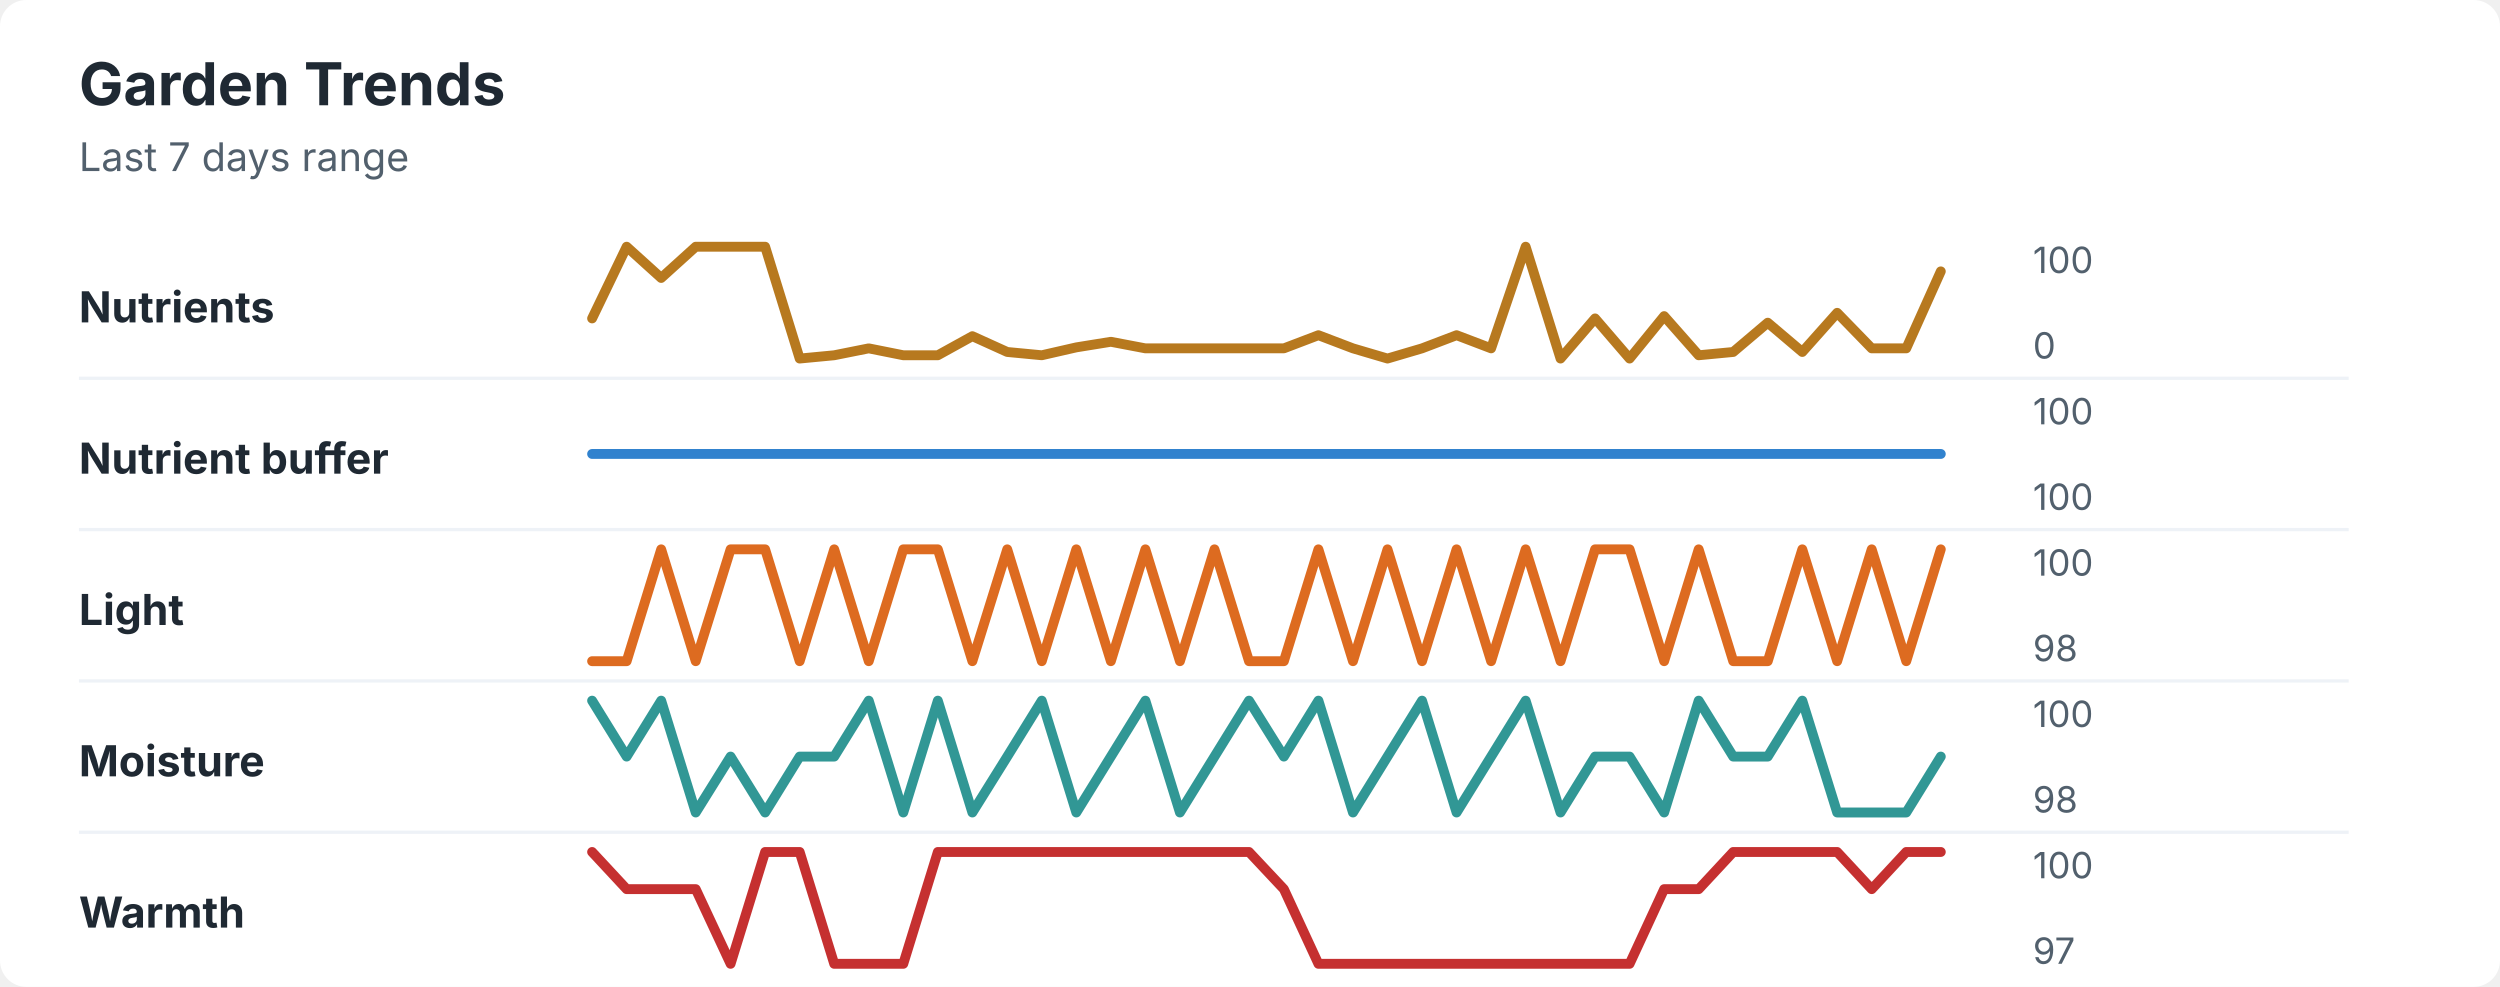
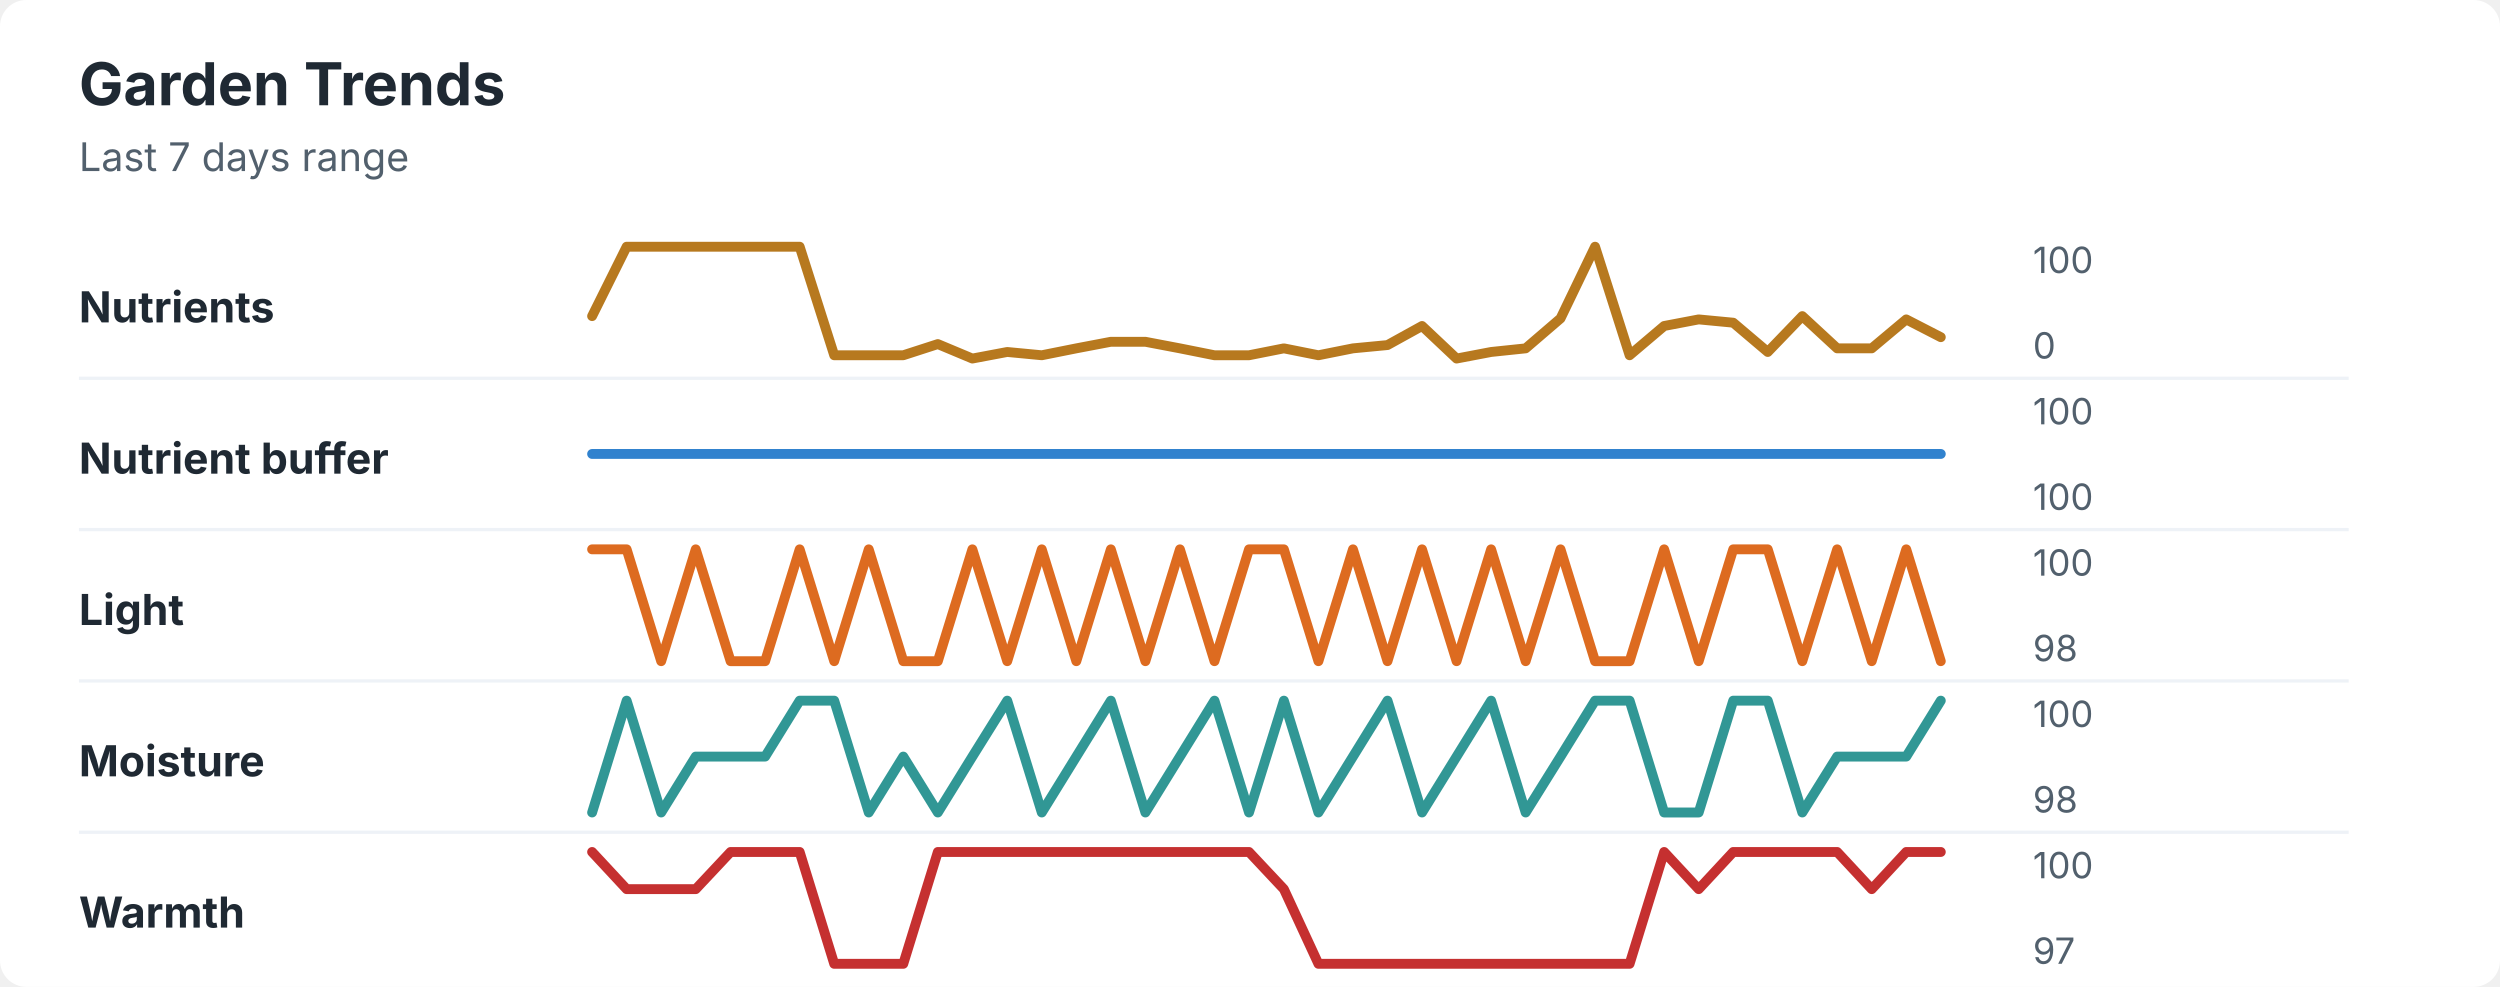
<svg xmlns="http://www.w3.org/2000/svg" width="760" height="300" viewBox="0 0 760 300" role="img" aria-labelledby="title desc">
  <rect width="760" height="300" rx="8" fill="#ffffff" />
  <style>
    text { font-family: -apple-system, BlinkMacSystemFont, "Segoe UI", sans-serif; }
    .title { font-size: 18px; font-weight: 700; fill: #1f2933; }
    .subtitle { font-size: 12px; fill: #52606d; }
    .label { font-size: 13px; font-weight: 650; fill: #1f2933; }
    .axis-value { font-size: 11px; fill: #52606d; }
    .separator { stroke: #eef2f7; stroke-width: 1; }
  </style>
  <text x="24" y="32" class="title">Garden Trends</text>
  <text x="24" y="52" class="subtitle">Last 7 days range</text>
  <text x="24" y="98" class="label">Nutrients</text>
-   <polyline points="180.0,96.8 190.5,75.0 201.0,84.5 211.5,75.0 222.1,75.0 232.6,75.0 243.1,109.0 253.6,108.0 264.1,105.9 274.6,108.0 285.1,108.0 295.6,102.2 306.2,107.0 316.7,108.0 327.2,105.6 337.7,103.9 348.2,105.9 358.7,105.9 369.2,105.9 379.7,105.9 390.3,105.9 400.8,101.9 411.3,105.9 421.8,109.0 432.3,105.9 442.8,101.9 453.3,105.9 463.8,75.0 474.4,109.0 484.9,96.8 495.4,109.0 505.9,96.1 516.4,108.0 526.9,107.0 537.4,98.1 547.9,107.0 558.5,95.1 569.0,105.9 579.5,105.9 590.0,82.5 " fill="none" stroke="#b7791f" stroke-width="3" stroke-linecap="round" stroke-linejoin="round" />
+   <polyline points="180.0,96.1 190.5,75.0 201.0,75.0 211.5,75.0 222.1,75.0 232.6,75.0 243.1,75.0 253.6,108.0 264.1,108.0 274.6,108.0 285.1,104.6 295.6,109.0 306.2,107.0 316.7,108.0 327.2,105.9 337.7,103.9 348.2,103.9 358.7,105.9 369.2,108.0 379.7,108.0 390.3,105.9 400.8,108.0 411.3,105.9 421.8,104.9 432.3,99.1 442.8,109.0 453.3,107.0 463.8,105.9 474.4,96.8 484.9,75.0 495.4,108.0 505.9,99.1 516.4,97.1 526.9,98.1 537.4,107.0 547.9,96.1 558.5,105.9 569.0,105.9 579.5,97.1 590.0,102.5 " fill="none" stroke="#b7791f" stroke-width="3" stroke-linecap="round" stroke-linejoin="round" />
  <text x="618" y="83" class="axis-value">100</text>
  <text x="618" y="109" class="axis-value">0</text>
  <line x1="24" y1="115.0" x2="714" y2="115.0" class="separator" />
  <text x="24" y="144" class="label">Nutrient buffer</text>
  <polyline points="180.0,138.0 190.5,138.0 201.0,138.0 211.5,138.0 222.1,138.0 232.6,138.0 243.1,138.0 253.6,138.0 264.1,138.0 274.6,138.0 285.1,138.0 295.6,138.0 306.2,138.0 316.7,138.0 327.2,138.0 337.7,138.0 348.2,138.0 358.7,138.0 369.2,138.0 379.7,138.0 390.3,138.0 400.8,138.0 411.3,138.0 421.8,138.0 432.3,138.0 442.8,138.0 453.3,138.0 463.8,138.0 474.4,138.0 484.9,138.0 495.4,138.0 505.9,138.0 516.4,138.0 526.9,138.0 537.4,138.0 547.9,138.0 558.5,138.0 569.0,138.0 579.5,138.0 590.0,138.0 " fill="none" stroke="#3182ce" stroke-width="3" stroke-linecap="round" stroke-linejoin="round" />
  <text x="618" y="129" class="axis-value">100</text>
  <text x="618" y="155" class="axis-value">100</text>
  <line x1="24" y1="161.0" x2="714" y2="161.0" class="separator" />
  <text x="24" y="190" class="label">Light</text>
-   <polyline points="180.0,201.0 190.5,201.0 201.0,167.0 211.5,201.0 222.1,167.0 232.6,167.0 243.1,201.0 253.6,167.0 264.1,201.0 274.6,167.0 285.1,167.0 295.6,201.0 306.2,167.0 316.7,201.0 327.2,167.0 337.7,201.0 348.2,167.0 358.7,201.0 369.2,167.0 379.7,201.0 390.3,201.0 400.8,167.0 411.3,201.0 421.8,167.0 432.3,201.0 442.8,167.0 453.3,201.0 463.8,167.0 474.4,201.0 484.9,167.0 495.4,167.0 505.9,201.0 516.4,167.0 526.9,201.0 537.4,201.0 547.9,167.0 558.5,201.0 569.0,167.0 579.5,201.0 590.0,167.0 " fill="none" stroke="#dd6b20" stroke-width="3" stroke-linecap="round" stroke-linejoin="round" />
+   <polyline points="180.0,167.0 190.5,167.0 201.0,201.0 211.5,167.0 222.1,201.0 232.6,201.0 243.1,167.0 253.6,201.0 264.1,167.0 274.6,201.0 285.1,201.0 295.6,167.0 306.2,201.0 316.7,167.0 327.2,201.0 337.7,167.0 348.2,201.0 358.7,167.0 369.2,201.0 379.7,167.0 390.3,167.0 400.8,201.0 411.3,167.0 421.8,201.0 432.3,167.0 442.8,201.0 453.3,167.0 463.8,201.0 474.4,167.0 484.9,201.0 495.4,201.0 505.9,167.0 516.4,201.0 526.9,167.0 537.4,167.0 547.9,201.0 558.5,167.0 569.0,201.0 579.5,167.0 590.0,201.0 " fill="none" stroke="#dd6b20" stroke-width="3" stroke-linecap="round" stroke-linejoin="round" />
  <text x="618" y="175" class="axis-value">100</text>
  <text x="618" y="201" class="axis-value">98</text>
  <line x1="24" y1="207.0" x2="714" y2="207.0" class="separator" />
  <text x="24" y="236" class="label">Moisture</text>
-   <polyline points="180.0,213.0 190.5,230.0 201.0,213.0 211.5,247.0 222.1,230.0 232.6,247.0 243.1,230.0 253.6,230.0 264.1,213.0 274.6,247.0 285.1,213.0 295.6,247.0 306.2,230.0 316.7,213.0 327.2,247.0 337.7,230.0 348.2,213.0 358.7,247.0 369.2,230.0 379.7,213.0 390.3,230.0 400.8,213.0 411.3,247.0 421.8,230.0 432.3,213.0 442.8,247.0 453.3,230.0 463.8,213.0 474.4,247.0 484.9,230.0 495.4,230.0 505.9,247.0 516.4,213.0 526.9,230.0 537.4,230.0 547.9,213.0 558.5,247.0 569.0,247.0 579.5,247.0 590.0,230.0 " fill="none" stroke="#319795" stroke-width="3" stroke-linecap="round" stroke-linejoin="round" />
+   <polyline points="180.0,247.0 190.5,213.0 201.0,247.0 211.5,230.0 222.1,230.0 232.6,230.0 243.1,213.0 253.6,213.0 264.1,247.0 274.6,230.0 285.1,247.0 295.6,230.0 306.2,213.0 316.7,247.0 327.2,230.0 337.7,213.0 348.2,247.0 358.7,230.0 369.2,213.0 379.7,247.0 390.3,213.0 400.8,247.0 411.3,230.0 421.8,213.0 432.3,247.0 442.8,230.0 453.3,213.0 463.8,247.0 474.4,230.0 484.9,213.0 495.4,213.0 505.9,247.0 516.4,247.0 526.9,213.0 537.4,213.0 547.9,247.0 558.5,230.0 569.0,230.0 579.5,230.0 590.0,213.0 " fill="none" stroke="#319795" stroke-width="3" stroke-linecap="round" stroke-linejoin="round" />
  <text x="618" y="221" class="axis-value">100</text>
  <text x="618" y="247" class="axis-value">98</text>
  <line x1="24" y1="253.0" x2="714" y2="253.0" class="separator" />
  <text x="24" y="282" class="label">Warmth</text>
-   <polyline points="180.0,259.0 190.5,270.3 201.0,270.3 211.5,270.3 222.1,293.0 232.6,259.0 243.1,259.0 253.6,293.0 264.1,293.0 274.6,293.0 285.1,259.0 295.6,259.0 306.2,259.0 316.7,259.0 327.2,259.0 337.7,259.0 348.2,259.0 358.7,259.0 369.2,259.0 379.7,259.0 390.3,270.3 400.8,293.0 411.3,293.0 421.8,293.0 432.3,293.0 442.8,293.0 453.3,293.0 463.8,293.0 474.4,293.0 484.9,293.0 495.4,293.0 505.9,270.3 516.4,270.3 526.9,259.0 537.4,259.0 547.9,259.0 558.5,259.0 569.0,270.3 579.5,259.0 590.0,259.0 " fill="none" stroke="#c53030" stroke-width="3" stroke-linecap="round" stroke-linejoin="round" />
+   <polyline points="180.0,259.0 190.5,270.3 201.0,270.3 211.5,270.3 222.1,259.0 232.6,259.0 243.1,259.0 253.6,293.0 264.1,293.0 274.6,293.0 285.1,259.0 295.6,259.0 306.2,259.0 316.7,259.0 327.2,259.0 337.7,259.0 348.2,259.0 358.7,259.0 369.2,259.0 379.7,259.0 390.3,270.3 400.8,293.0 411.3,293.0 421.8,293.0 432.3,293.0 442.8,293.0 453.3,293.0 463.8,293.0 474.4,293.0 484.9,293.0 495.4,293.0 505.9,259.0 516.4,270.3 526.9,259.0 537.4,259.0 547.9,259.0 558.5,259.0 569.0,270.3 579.5,259.0 590.0,259.0 " fill="none" stroke="#c53030" stroke-width="3" stroke-linecap="round" stroke-linejoin="round" />
  <text x="618" y="267" class="axis-value">100</text>
  <text x="618" y="293" class="axis-value">97</text>
</svg>
